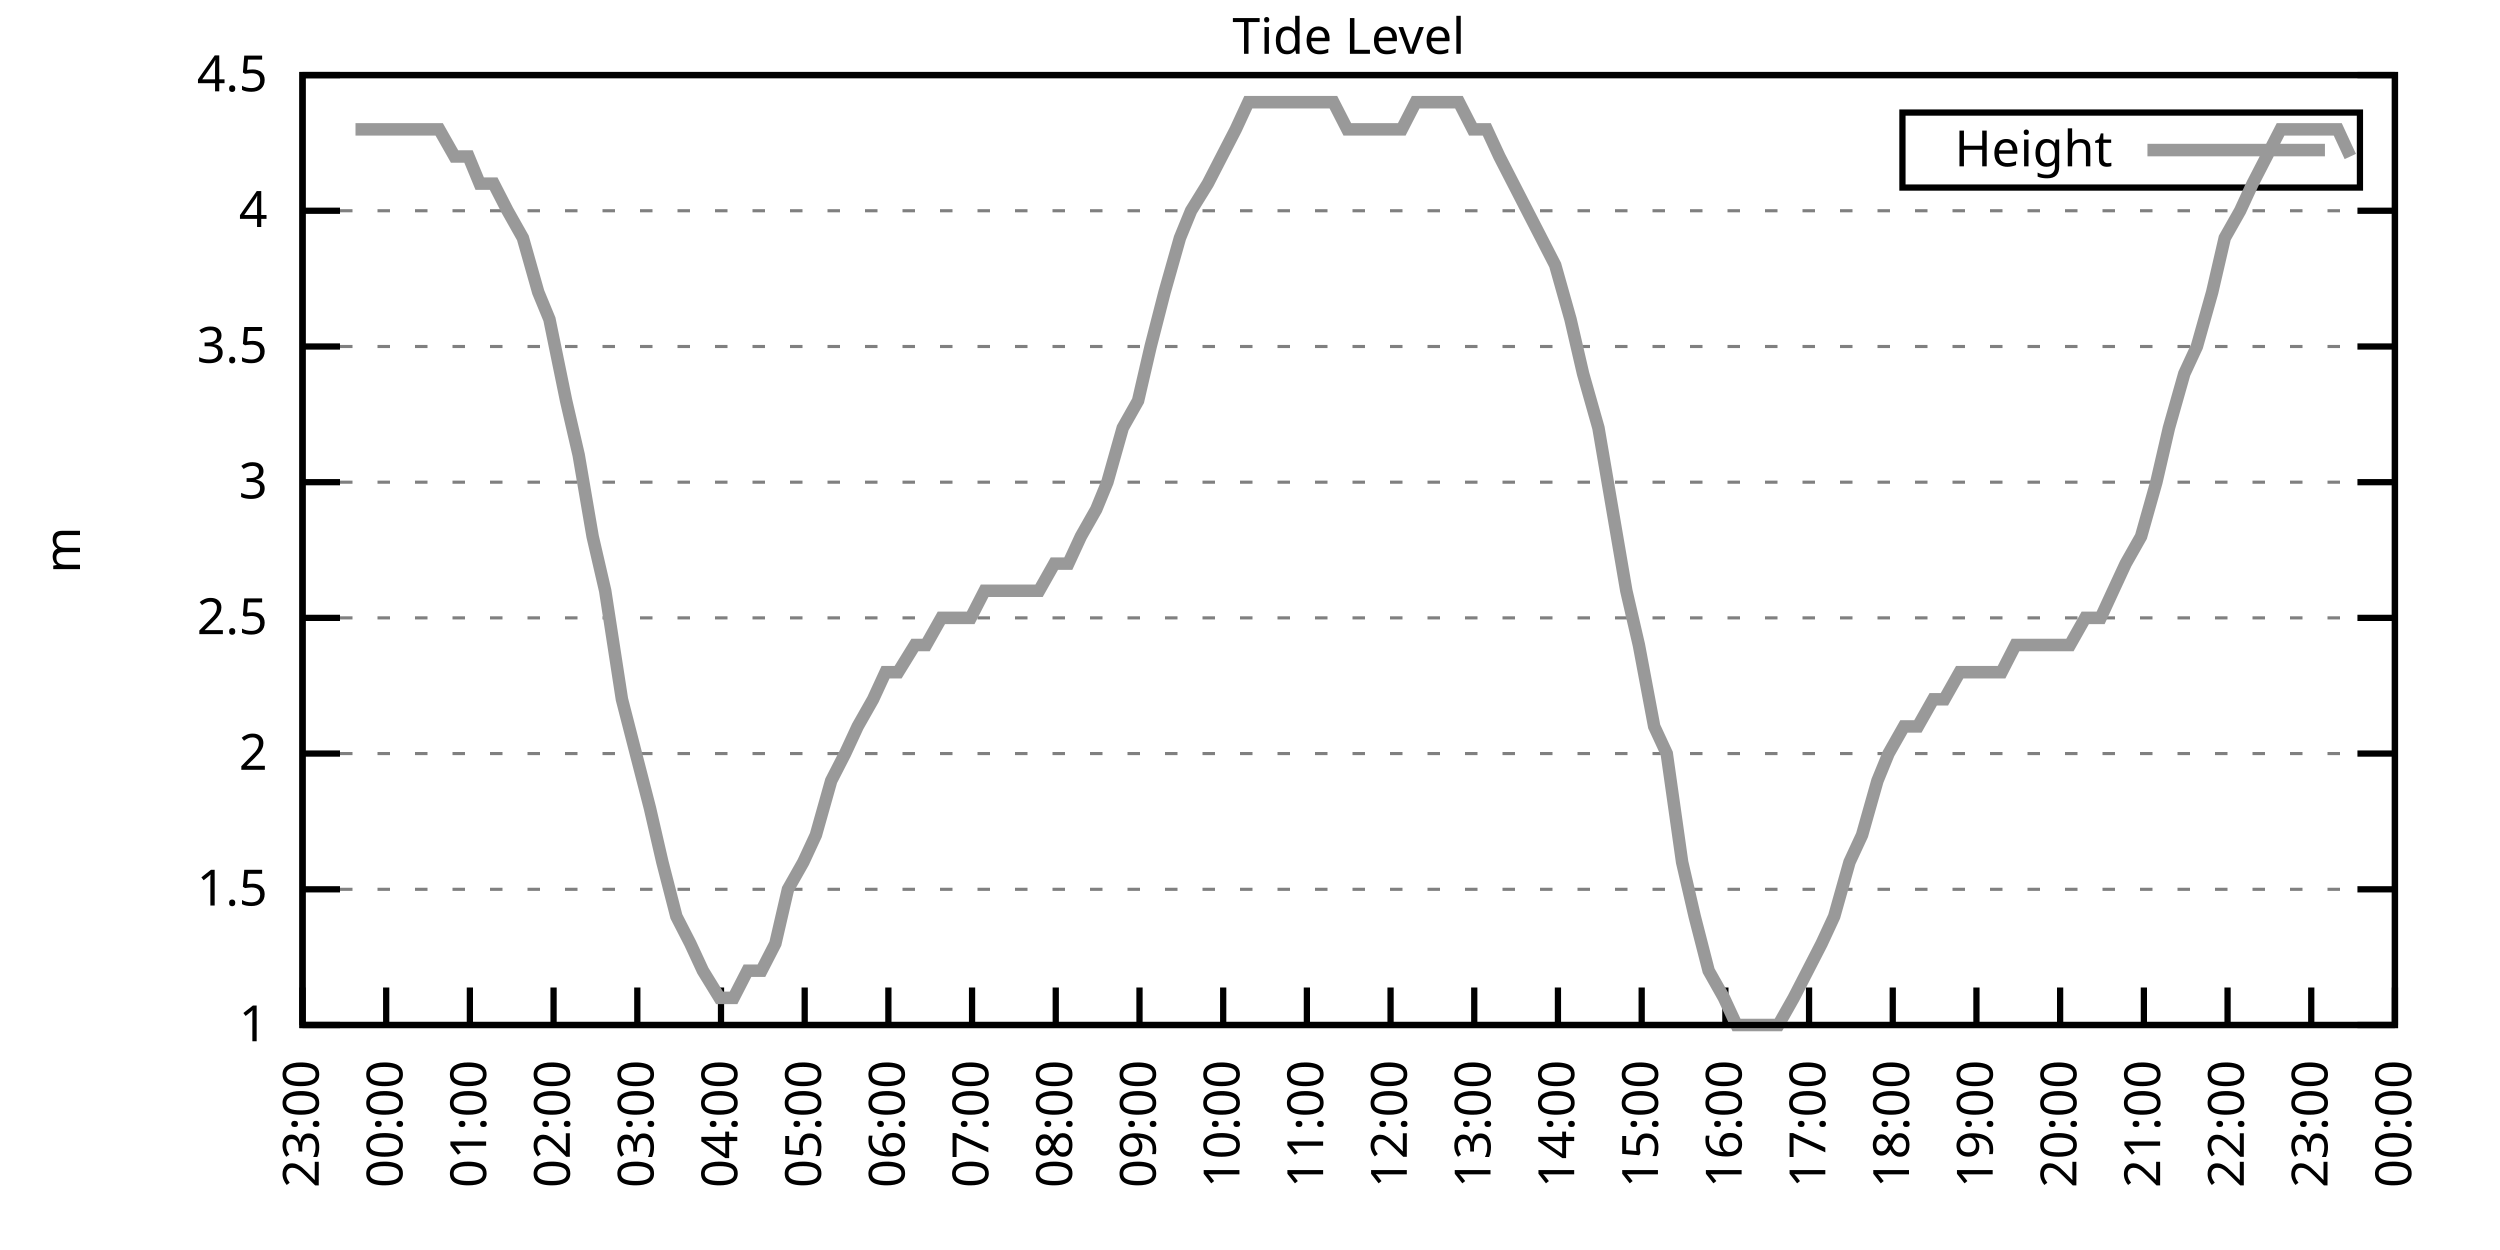
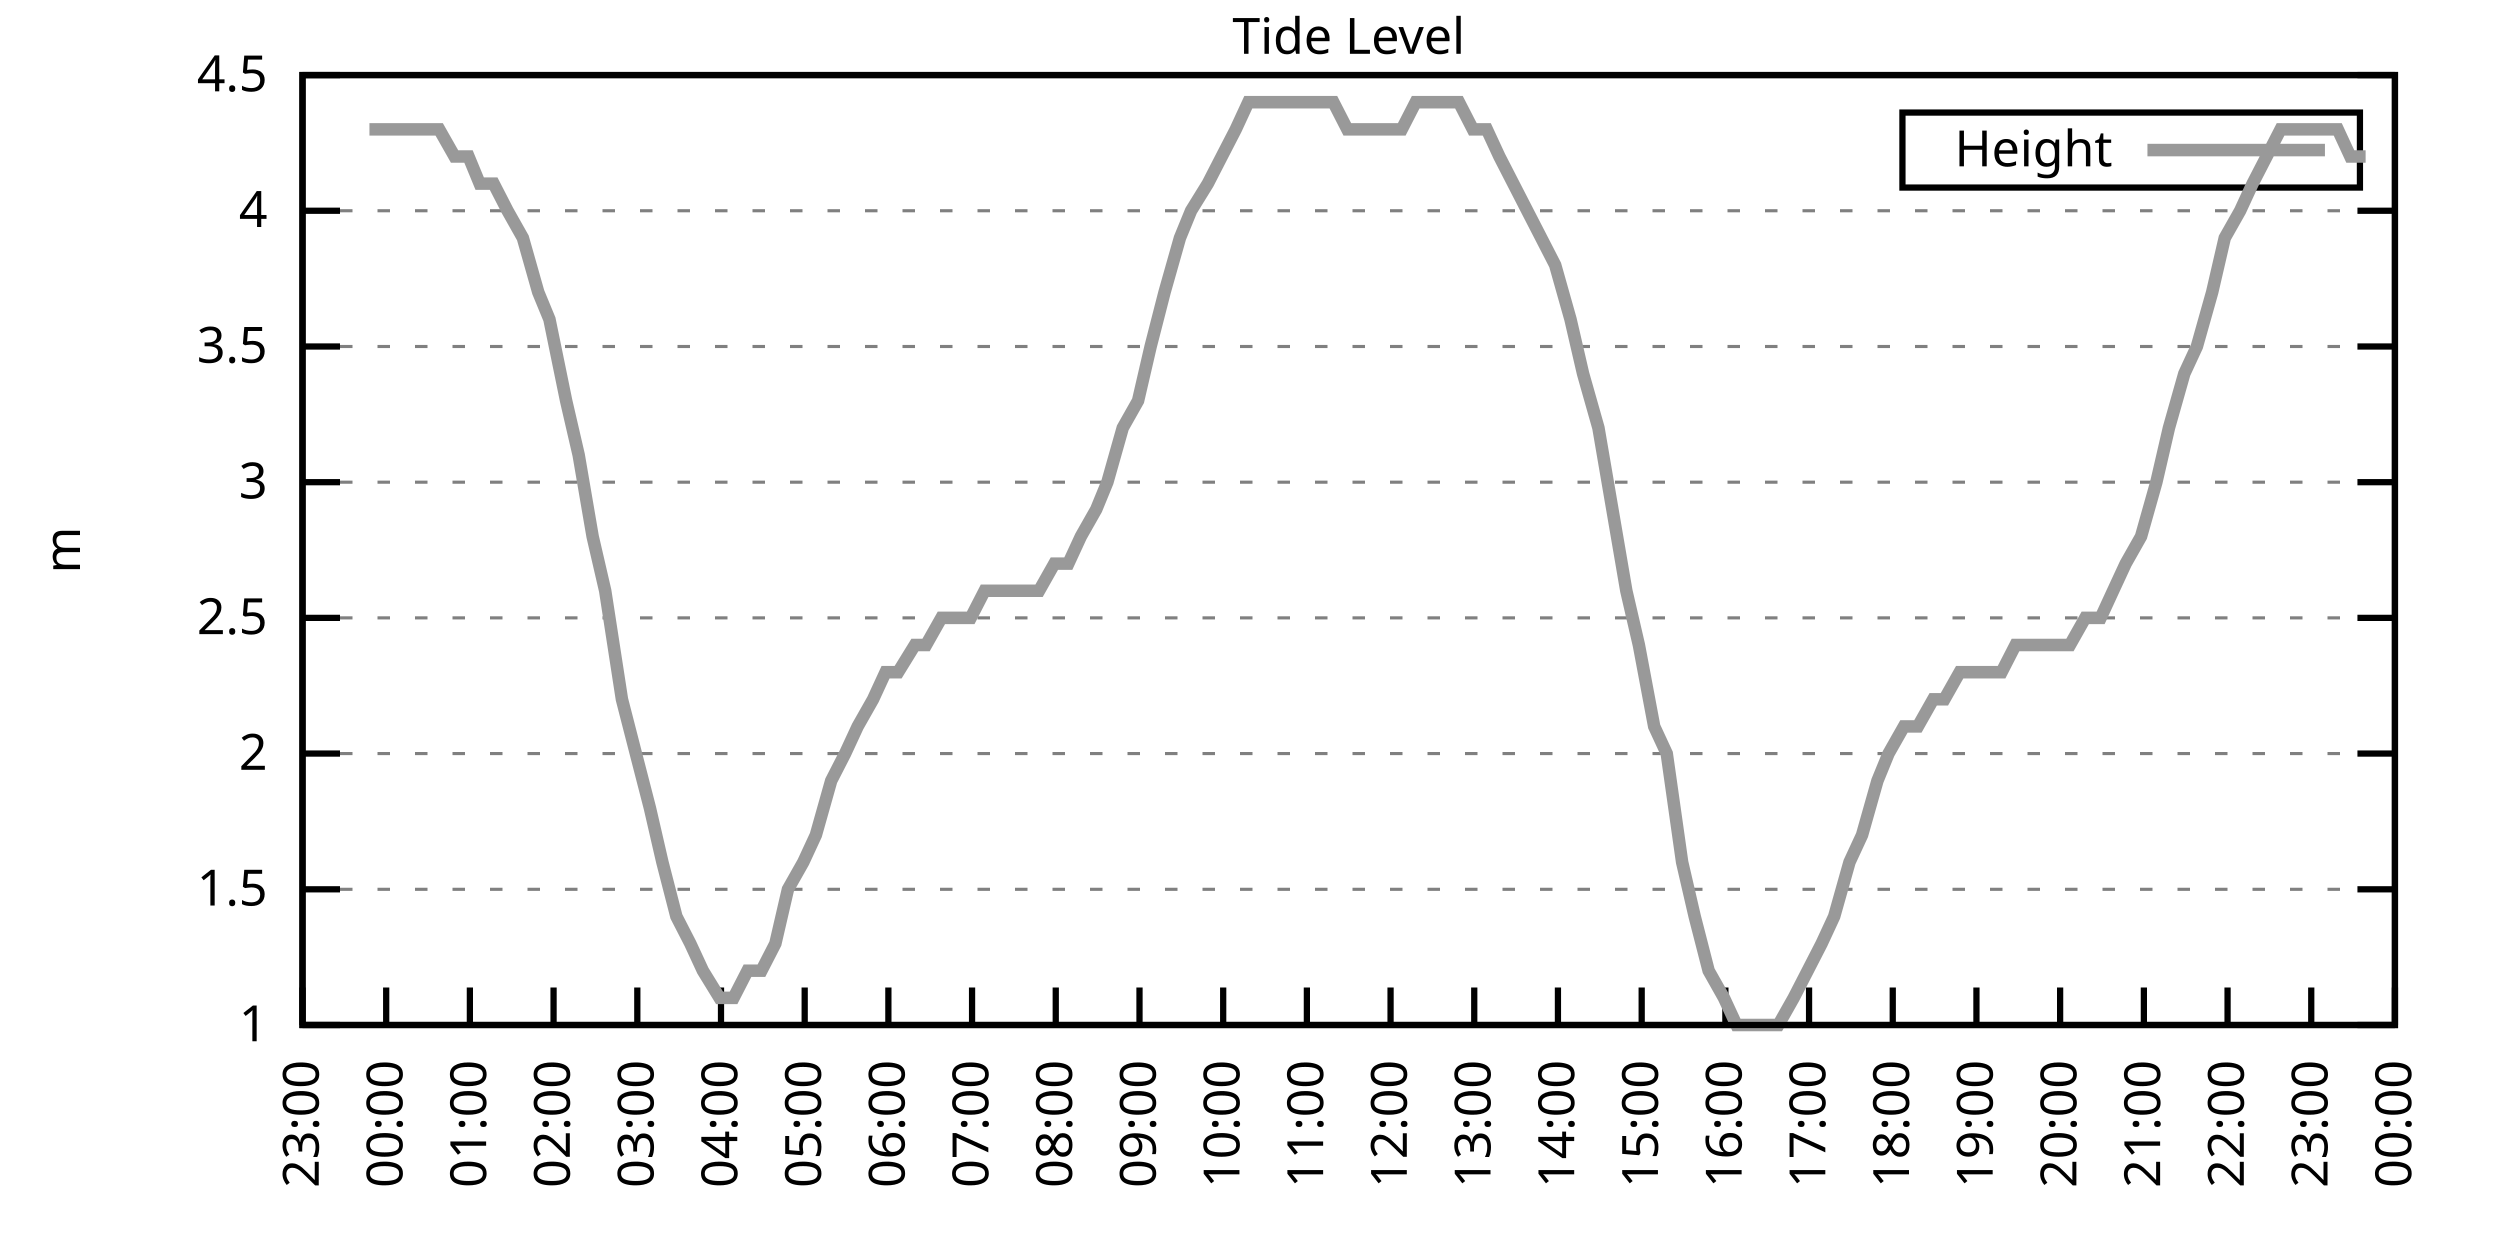
<svg xmlns="http://www.w3.org/2000/svg" xmlns:xlink="http://www.w3.org/1999/xlink" width="400" height="200" viewBox="0 0 400 200">
  <g id="gnuplot_canvas">
    <rect x="0" y="0" width="400" height="200" fill="none" />
    <defs>
      <circle id="gpDot" r="0.5" stroke-width="0.5" stroke="currentColor" />
      <path id="gpPt0" stroke-width="0.333" stroke="currentColor" d="M-1,0 h2 M0,-1 v2" />
      <path id="gpPt1" stroke-width="0.333" stroke="currentColor" d="M-1,-1 L1,1 M1,-1 L-1,1" />
      <path id="gpPt2" stroke-width="0.333" stroke="currentColor" d="M-1,0 L1,0 M0,-1 L0,1 M-1,-1 L1,1 M-1,1 L1,-1" />
      <rect id="gpPt3" stroke-width="0.333" stroke="currentColor" x="-1" y="-1" width="2" height="2" />
      <rect id="gpPt4" stroke-width="0.333" stroke="currentColor" fill="currentColor" x="-1" y="-1" width="2" height="2" />
      <circle id="gpPt5" stroke-width="0.333" stroke="currentColor" cx="0" cy="0" r="1" />
      <use xlink:href="#gpPt5" id="gpPt6" fill="currentColor" stroke="none" />
      <path id="gpPt7" stroke-width="0.333" stroke="currentColor" d="M0,-1.33 L-1.33,0.67 L1.33,0.67 z" />
      <use xlink:href="#gpPt7" id="gpPt8" fill="currentColor" stroke="none" />
      <use xlink:href="#gpPt7" id="gpPt9" stroke="currentColor" transform="rotate(180)" />
      <use xlink:href="#gpPt9" id="gpPt10" fill="currentColor" stroke="none" />
      <use xlink:href="#gpPt3" id="gpPt11" stroke="currentColor" transform="rotate(45)" />
      <use xlink:href="#gpPt11" id="gpPt12" fill="currentColor" stroke="none" />
      <path id="gpPt13" stroke-width="0.333" stroke="currentColor" d="M0,1.330 L1.265,0.411 L0.782,-1.067 L-0.782,-1.076 L-1.265,0.411 z" />
      <use xlink:href="#gpPt13" id="gpPt14" fill="currentColor" stroke="none" />
      <filter id="textbox" filterUnits="objectBoundingBox" x="0" y="0" height="1" width="1">
        <feFlood flood-color="white" flood-opacity="1" result="bgnd" />
        <feComposite in="SourceGraphic" in2="bgnd" operator="atop" />
      </filter>
      <filter id="greybox" filterUnits="objectBoundingBox" x="0" y="0" height="1" width="1">
        <feFlood flood-color="lightgrey" flood-opacity="1" result="grey" />
        <feComposite in="SourceGraphic" in2="grey" operator="atop" />
      </filter>
    </defs>
    <g fill="none" color="white" stroke="currentColor" stroke-width="1.00" stroke-linecap="butt" stroke-linejoin="miter">
</g>
    <g fill="none" color="black" stroke="currentColor" stroke-width="1.00" stroke-linecap="butt" stroke-linejoin="miter">
      <g stroke="none" shape-rendering="crispEdges">
        <polygon fill="rgb(255, 255, 255)" points="48.40,164.00 383.18,164.00 383.18,12.02 48.40,12.02 " />
      </g>
    </g>
    <g fill="none" color="black" stroke="currentColor" stroke-width="1.00" stroke-linecap="butt" stroke-linejoin="miter">
</g>
    <g fill="none" color="black" stroke="black" stroke-width="0.50" stroke-linecap="butt" stroke-linejoin="miter">
</g>
    <g fill="none" color="gray" stroke="currentColor" stroke-width="0.50" stroke-linecap="butt" stroke-linejoin="miter">
      <path stroke="gray" stroke-dasharray="2,4" class="gridline" d="M48.40,164.00 L383.19,164.00  " />
    </g>
    <g fill="none" color="gray" stroke="gray" stroke-width="1.00" stroke-linecap="butt" stroke-linejoin="miter">
</g>
    <g fill="none" color="black" stroke="currentColor" stroke-width="1.00" stroke-linecap="butt" stroke-linejoin="miter">
      <path stroke="black" d="M48.40,164.00 L54.40,164.00 M383.19,164.00 L377.19,164.00  " />
      <g transform="translate(42.80,166.60)" stroke="none" fill="black" font-family="Sans" font-size="8.00" text-anchor="end">
        <text>
          <tspan font-family="Sans"> 1</tspan>
        </text>
      </g>
    </g>
    <g fill="none" color="black" stroke="currentColor" stroke-width="1.00" stroke-linecap="butt" stroke-linejoin="miter">
</g>
    <g fill="none" color="black" stroke="black" stroke-width="0.50" stroke-linecap="butt" stroke-linejoin="miter">
</g>
    <g fill="none" color="gray" stroke="currentColor" stroke-width="0.50" stroke-linecap="butt" stroke-linejoin="miter">
      <path stroke="gray" stroke-dasharray="2,4" class="gridline" d="M48.40,142.29 L383.19,142.29  " />
    </g>
    <g fill="none" color="gray" stroke="gray" stroke-width="1.00" stroke-linecap="butt" stroke-linejoin="miter">
</g>
    <g fill="none" color="black" stroke="currentColor" stroke-width="1.00" stroke-linecap="butt" stroke-linejoin="miter">
      <path stroke="black" d="M48.40,142.29 L54.40,142.29 M383.19,142.29 L377.19,142.29  " />
      <g transform="translate(42.80,144.89)" stroke="none" fill="black" font-family="Sans" font-size="8.00" text-anchor="end">
        <text>
          <tspan font-family="Sans"> 1.5</tspan>
        </text>
      </g>
    </g>
    <g fill="none" color="black" stroke="currentColor" stroke-width="1.00" stroke-linecap="butt" stroke-linejoin="miter">
</g>
    <g fill="none" color="black" stroke="black" stroke-width="0.50" stroke-linecap="butt" stroke-linejoin="miter">
</g>
    <g fill="none" color="gray" stroke="currentColor" stroke-width="0.50" stroke-linecap="butt" stroke-linejoin="miter">
      <path stroke="gray" stroke-dasharray="2,4" class="gridline" d="M48.40,120.57 L383.19,120.57  " />
    </g>
    <g fill="none" color="gray" stroke="gray" stroke-width="1.00" stroke-linecap="butt" stroke-linejoin="miter">
</g>
    <g fill="none" color="black" stroke="currentColor" stroke-width="1.00" stroke-linecap="butt" stroke-linejoin="miter">
      <path stroke="black" d="M48.40,120.57 L54.40,120.57 M383.19,120.57 L377.19,120.57  " />
      <g transform="translate(42.80,123.17)" stroke="none" fill="black" font-family="Sans" font-size="8.00" text-anchor="end">
        <text>
          <tspan font-family="Sans"> 2</tspan>
        </text>
      </g>
    </g>
    <g fill="none" color="black" stroke="currentColor" stroke-width="1.00" stroke-linecap="butt" stroke-linejoin="miter">
</g>
    <g fill="none" color="black" stroke="black" stroke-width="0.50" stroke-linecap="butt" stroke-linejoin="miter">
</g>
    <g fill="none" color="gray" stroke="currentColor" stroke-width="0.50" stroke-linecap="butt" stroke-linejoin="miter">
      <path stroke="gray" stroke-dasharray="2,4" class="gridline" d="M48.40,98.86 L383.19,98.86  " />
    </g>
    <g fill="none" color="gray" stroke="gray" stroke-width="1.00" stroke-linecap="butt" stroke-linejoin="miter">
</g>
    <g fill="none" color="black" stroke="currentColor" stroke-width="1.00" stroke-linecap="butt" stroke-linejoin="miter">
      <path stroke="black" d="M48.40,98.86 L54.40,98.86 M383.19,98.86 L377.19,98.86  " />
      <g transform="translate(42.80,101.46)" stroke="none" fill="black" font-family="Sans" font-size="8.00" text-anchor="end">
        <text>
          <tspan font-family="Sans"> 2.5</tspan>
        </text>
      </g>
    </g>
    <g fill="none" color="black" stroke="currentColor" stroke-width="1.00" stroke-linecap="butt" stroke-linejoin="miter">
</g>
    <g fill="none" color="black" stroke="black" stroke-width="0.50" stroke-linecap="butt" stroke-linejoin="miter">
</g>
    <g fill="none" color="gray" stroke="currentColor" stroke-width="0.50" stroke-linecap="butt" stroke-linejoin="miter">
      <path stroke="gray" stroke-dasharray="2,4" class="gridline" d="M48.40,77.15 L383.19,77.15  " />
    </g>
    <g fill="none" color="gray" stroke="gray" stroke-width="1.00" stroke-linecap="butt" stroke-linejoin="miter">
</g>
    <g fill="none" color="black" stroke="currentColor" stroke-width="1.00" stroke-linecap="butt" stroke-linejoin="miter">
      <path stroke="black" d="M48.40,77.15 L54.40,77.15 M383.19,77.15 L377.19,77.15  " />
      <g transform="translate(42.80,79.75)" stroke="none" fill="black" font-family="Sans" font-size="8.00" text-anchor="end">
        <text>
          <tspan font-family="Sans"> 3</tspan>
        </text>
      </g>
    </g>
    <g fill="none" color="black" stroke="currentColor" stroke-width="1.00" stroke-linecap="butt" stroke-linejoin="miter">
</g>
    <g fill="none" color="black" stroke="black" stroke-width="0.50" stroke-linecap="butt" stroke-linejoin="miter">
</g>
    <g fill="none" color="gray" stroke="currentColor" stroke-width="0.50" stroke-linecap="butt" stroke-linejoin="miter">
      <path stroke="gray" stroke-dasharray="2,4" class="gridline" d="M48.40,55.44 L383.19,55.44  " />
    </g>
    <g fill="none" color="gray" stroke="gray" stroke-width="1.00" stroke-linecap="butt" stroke-linejoin="miter">
</g>
    <g fill="none" color="black" stroke="currentColor" stroke-width="1.00" stroke-linecap="butt" stroke-linejoin="miter">
      <path stroke="black" d="M48.40,55.44 L54.40,55.44 M383.19,55.44 L377.19,55.44  " />
      <g transform="translate(42.80,58.04)" stroke="none" fill="black" font-family="Sans" font-size="8.00" text-anchor="end">
        <text>
          <tspan font-family="Sans"> 3.5</tspan>
        </text>
      </g>
    </g>
    <g fill="none" color="black" stroke="currentColor" stroke-width="1.00" stroke-linecap="butt" stroke-linejoin="miter">
</g>
    <g fill="none" color="black" stroke="black" stroke-width="0.50" stroke-linecap="butt" stroke-linejoin="miter">
</g>
    <g fill="none" color="gray" stroke="currentColor" stroke-width="0.50" stroke-linecap="butt" stroke-linejoin="miter">
      <path stroke="gray" stroke-dasharray="2,4" class="gridline" d="M48.40,33.72 L383.19,33.72  " />
    </g>
    <g fill="none" color="gray" stroke="gray" stroke-width="1.00" stroke-linecap="butt" stroke-linejoin="miter">
</g>
    <g fill="none" color="black" stroke="currentColor" stroke-width="1.00" stroke-linecap="butt" stroke-linejoin="miter">
      <path stroke="black" d="M48.40,33.72 L54.40,33.72 M383.19,33.72 L377.19,33.72  " />
      <g transform="translate(42.80,36.32)" stroke="none" fill="black" font-family="Sans" font-size="8.00" text-anchor="end">
        <text>
          <tspan font-family="Sans"> 4</tspan>
        </text>
      </g>
    </g>
    <g fill="none" color="black" stroke="currentColor" stroke-width="1.00" stroke-linecap="butt" stroke-linejoin="miter">
</g>
    <g fill="none" color="black" stroke="black" stroke-width="0.50" stroke-linecap="butt" stroke-linejoin="miter">
</g>
    <g fill="none" color="gray" stroke="currentColor" stroke-width="0.50" stroke-linecap="butt" stroke-linejoin="miter">
      <path stroke="gray" stroke-dasharray="2,4" class="gridline" d="M48.40,12.01 L383.19,12.01  " />
    </g>
    <g fill="none" color="gray" stroke="gray" stroke-width="1.00" stroke-linecap="butt" stroke-linejoin="miter">
</g>
    <g fill="none" color="black" stroke="currentColor" stroke-width="1.00" stroke-linecap="butt" stroke-linejoin="miter">
      <path stroke="black" d="M48.40,12.01 L54.40,12.01 M383.19,12.01 L377.19,12.01  " />
      <g transform="translate(42.80,14.61)" stroke="none" fill="black" font-family="Sans" font-size="8.00" text-anchor="end">
        <text>
          <tspan font-family="Sans"> 4.5</tspan>
        </text>
      </g>
    </g>
    <g fill="none" color="black" stroke="currentColor" stroke-width="1.00" stroke-linecap="butt" stroke-linejoin="miter">
      <path stroke="black" d="M48.40,164.00 L48.40,158.00  " />
      <g transform="translate(51.00,169.60) rotate(270.00)" stroke="none" fill="black" font-family="Sans" font-size="8.00" text-anchor="end">
        <text>
          <tspan font-family="Sans">23:00</tspan>
        </text>
      </g>
    </g>
    <g fill="none" color="black" stroke="currentColor" stroke-width="1.00" stroke-linecap="butt" stroke-linejoin="miter">
      <path stroke="black" d="M61.79,164.00 L61.79,158.00  " />
      <g transform="translate(64.39,169.60) rotate(270.00)" stroke="none" fill="black" font-family="Sans" font-size="8.00" text-anchor="end">
        <text>
          <tspan font-family="Sans">00:00</tspan>
        </text>
      </g>
    </g>
    <g fill="none" color="black" stroke="currentColor" stroke-width="1.00" stroke-linecap="butt" stroke-linejoin="miter">
      <path stroke="black" d="M75.18,164.00 L75.18,158.00  " />
      <g transform="translate(77.78,169.60) rotate(270.00)" stroke="none" fill="black" font-family="Sans" font-size="8.00" text-anchor="end">
        <text>
          <tspan font-family="Sans">01:00</tspan>
        </text>
      </g>
    </g>
    <g fill="none" color="black" stroke="currentColor" stroke-width="1.00" stroke-linecap="butt" stroke-linejoin="miter">
      <path stroke="black" d="M88.57,164.00 L88.57,158.00  " />
      <g transform="translate(91.17,169.60) rotate(270.00)" stroke="none" fill="black" font-family="Sans" font-size="8.00" text-anchor="end">
        <text>
          <tspan font-family="Sans">02:00</tspan>
        </text>
      </g>
    </g>
    <g fill="none" color="black" stroke="currentColor" stroke-width="1.00" stroke-linecap="butt" stroke-linejoin="miter">
      <path stroke="black" d="M101.97,164.00 L101.97,158.00  " />
      <g transform="translate(104.57,169.60) rotate(270.00)" stroke="none" fill="black" font-family="Sans" font-size="8.00" text-anchor="end">
        <text>
          <tspan font-family="Sans">03:00</tspan>
        </text>
      </g>
    </g>
    <g fill="none" color="black" stroke="currentColor" stroke-width="1.00" stroke-linecap="butt" stroke-linejoin="miter">
      <path stroke="black" d="M115.36,164.00 L115.36,158.00  " />
      <g transform="translate(117.96,169.60) rotate(270.00)" stroke="none" fill="black" font-family="Sans" font-size="8.00" text-anchor="end">
        <text>
          <tspan font-family="Sans">04:00</tspan>
        </text>
      </g>
    </g>
    <g fill="none" color="black" stroke="currentColor" stroke-width="1.00" stroke-linecap="butt" stroke-linejoin="miter">
      <path stroke="black" d="M128.75,164.00 L128.75,158.00  " />
      <g transform="translate(131.35,169.60) rotate(270.00)" stroke="none" fill="black" font-family="Sans" font-size="8.00" text-anchor="end">
        <text>
          <tspan font-family="Sans">05:00</tspan>
        </text>
      </g>
    </g>
    <g fill="none" color="black" stroke="currentColor" stroke-width="1.00" stroke-linecap="butt" stroke-linejoin="miter">
      <path stroke="black" d="M142.14,164.00 L142.14,158.00  " />
      <g transform="translate(144.74,169.60) rotate(270.00)" stroke="none" fill="black" font-family="Sans" font-size="8.00" text-anchor="end">
        <text>
          <tspan font-family="Sans">06:00</tspan>
        </text>
      </g>
    </g>
    <g fill="none" color="black" stroke="currentColor" stroke-width="1.00" stroke-linecap="butt" stroke-linejoin="miter">
      <path stroke="black" d="M155.53,164.00 L155.53,158.00  " />
      <g transform="translate(158.13,169.60) rotate(270.00)" stroke="none" fill="black" font-family="Sans" font-size="8.00" text-anchor="end">
        <text>
          <tspan font-family="Sans">07:00</tspan>
        </text>
      </g>
    </g>
    <g fill="none" color="black" stroke="currentColor" stroke-width="1.00" stroke-linecap="butt" stroke-linejoin="miter">
      <path stroke="black" d="M168.92,164.00 L168.92,158.00  " />
      <g transform="translate(171.52,169.60) rotate(270.00)" stroke="none" fill="black" font-family="Sans" font-size="8.00" text-anchor="end">
        <text>
          <tspan font-family="Sans">08:00</tspan>
        </text>
      </g>
    </g>
    <g fill="none" color="black" stroke="currentColor" stroke-width="1.00" stroke-linecap="butt" stroke-linejoin="miter">
      <path stroke="black" d="M182.32,164.00 L182.32,158.00  " />
      <g transform="translate(184.92,169.60) rotate(270.00)" stroke="none" fill="black" font-family="Sans" font-size="8.00" text-anchor="end">
        <text>
          <tspan font-family="Sans">09:00</tspan>
        </text>
      </g>
    </g>
    <g fill="none" color="black" stroke="currentColor" stroke-width="1.00" stroke-linecap="butt" stroke-linejoin="miter">
      <path stroke="black" d="M195.71,164.00 L195.71,158.00  " />
      <g transform="translate(198.31,169.60) rotate(270.00)" stroke="none" fill="black" font-family="Sans" font-size="8.00" text-anchor="end">
        <text>
          <tspan font-family="Sans">10:00</tspan>
        </text>
      </g>
    </g>
    <g fill="none" color="black" stroke="currentColor" stroke-width="1.00" stroke-linecap="butt" stroke-linejoin="miter">
      <path stroke="black" d="M209.10,164.00 L209.10,158.00  " />
      <g transform="translate(211.70,169.60) rotate(270.00)" stroke="none" fill="black" font-family="Sans" font-size="8.00" text-anchor="end">
        <text>
          <tspan font-family="Sans">11:00</tspan>
        </text>
      </g>
    </g>
    <g fill="none" color="black" stroke="currentColor" stroke-width="1.00" stroke-linecap="butt" stroke-linejoin="miter">
      <path stroke="black" d="M222.49,164.00 L222.49,158.00  " />
      <g transform="translate(225.09,169.60) rotate(270.00)" stroke="none" fill="black" font-family="Sans" font-size="8.00" text-anchor="end">
        <text>
          <tspan font-family="Sans">12:00</tspan>
        </text>
      </g>
    </g>
    <g fill="none" color="black" stroke="currentColor" stroke-width="1.00" stroke-linecap="butt" stroke-linejoin="miter">
      <path stroke="black" d="M235.88,164.00 L235.88,158.00  " />
      <g transform="translate(238.48,169.60) rotate(270.00)" stroke="none" fill="black" font-family="Sans" font-size="8.00" text-anchor="end">
        <text>
          <tspan font-family="Sans">13:00</tspan>
        </text>
      </g>
    </g>
    <g fill="none" color="black" stroke="currentColor" stroke-width="1.00" stroke-linecap="butt" stroke-linejoin="miter">
      <path stroke="black" d="M249.27,164.00 L249.27,158.00  " />
      <g transform="translate(251.87,169.60) rotate(270.00)" stroke="none" fill="black" font-family="Sans" font-size="8.00" text-anchor="end">
        <text>
          <tspan font-family="Sans">14:00</tspan>
        </text>
      </g>
    </g>
    <g fill="none" color="black" stroke="currentColor" stroke-width="1.00" stroke-linecap="butt" stroke-linejoin="miter">
      <path stroke="black" d="M262.67,164.00 L262.67,158.00  " />
      <g transform="translate(265.27,169.60) rotate(270.00)" stroke="none" fill="black" font-family="Sans" font-size="8.00" text-anchor="end">
        <text>
          <tspan font-family="Sans">15:00</tspan>
        </text>
      </g>
    </g>
    <g fill="none" color="black" stroke="currentColor" stroke-width="1.00" stroke-linecap="butt" stroke-linejoin="miter">
      <path stroke="black" d="M276.06,164.00 L276.06,158.00  " />
      <g transform="translate(278.66,169.60) rotate(270.00)" stroke="none" fill="black" font-family="Sans" font-size="8.00" text-anchor="end">
        <text>
          <tspan font-family="Sans">16:00</tspan>
        </text>
      </g>
    </g>
    <g fill="none" color="black" stroke="currentColor" stroke-width="1.00" stroke-linecap="butt" stroke-linejoin="miter">
      <path stroke="black" d="M289.45,164.00 L289.45,158.00  " />
      <g transform="translate(292.05,169.60) rotate(270.00)" stroke="none" fill="black" font-family="Sans" font-size="8.00" text-anchor="end">
        <text>
          <tspan font-family="Sans">17:00</tspan>
        </text>
      </g>
    </g>
    <g fill="none" color="black" stroke="currentColor" stroke-width="1.00" stroke-linecap="butt" stroke-linejoin="miter">
      <path stroke="black" d="M302.84,164.00 L302.84,158.00  " />
      <g transform="translate(305.44,169.60) rotate(270.00)" stroke="none" fill="black" font-family="Sans" font-size="8.00" text-anchor="end">
        <text>
          <tspan font-family="Sans">18:00</tspan>
        </text>
      </g>
    </g>
    <g fill="none" color="black" stroke="currentColor" stroke-width="1.00" stroke-linecap="butt" stroke-linejoin="miter">
      <path stroke="black" d="M316.23,164.00 L316.23,158.00  " />
      <g transform="translate(318.83,169.60) rotate(270.00)" stroke="none" fill="black" font-family="Sans" font-size="8.00" text-anchor="end">
        <text>
          <tspan font-family="Sans">19:00</tspan>
        </text>
      </g>
    </g>
    <g fill="none" color="black" stroke="currentColor" stroke-width="1.00" stroke-linecap="butt" stroke-linejoin="miter">
      <path stroke="black" d="M329.62,164.00 L329.62,158.00  " />
      <g transform="translate(332.22,169.60) rotate(270.00)" stroke="none" fill="black" font-family="Sans" font-size="8.00" text-anchor="end">
        <text>
          <tspan font-family="Sans">20:00</tspan>
        </text>
      </g>
    </g>
    <g fill="none" color="black" stroke="currentColor" stroke-width="1.00" stroke-linecap="butt" stroke-linejoin="miter">
      <path stroke="black" d="M343.02,164.00 L343.02,158.00  " />
      <g transform="translate(345.62,169.60) rotate(270.00)" stroke="none" fill="black" font-family="Sans" font-size="8.00" text-anchor="end">
        <text>
          <tspan font-family="Sans">21:00</tspan>
        </text>
      </g>
    </g>
    <g fill="none" color="black" stroke="currentColor" stroke-width="1.00" stroke-linecap="butt" stroke-linejoin="miter">
      <path stroke="black" d="M356.41,164.00 L356.41,158.00  " />
      <g transform="translate(359.01,169.60) rotate(270.00)" stroke="none" fill="black" font-family="Sans" font-size="8.00" text-anchor="end">
        <text>
          <tspan font-family="Sans">22:00</tspan>
        </text>
      </g>
    </g>
    <g fill="none" color="black" stroke="currentColor" stroke-width="1.00" stroke-linecap="butt" stroke-linejoin="miter">
      <path stroke="black" d="M369.80,164.00 L369.80,158.00  " />
      <g transform="translate(372.40,169.60) rotate(270.00)" stroke="none" fill="black" font-family="Sans" font-size="8.00" text-anchor="end">
        <text>
          <tspan font-family="Sans">23:00</tspan>
        </text>
      </g>
    </g>
    <g fill="none" color="black" stroke="currentColor" stroke-width="1.00" stroke-linecap="butt" stroke-linejoin="miter">
      <path stroke="black" d="M383.19,164.00 L383.19,158.00  " />
      <g transform="translate(385.79,169.60) rotate(270.00)" stroke="none" fill="black" font-family="Sans" font-size="8.00" text-anchor="end">
        <text>
          <tspan font-family="Sans">00:00</tspan>
        </text>
      </g>
    </g>
    <g fill="none" color="black" stroke="currentColor" stroke-width="1.00" stroke-linecap="butt" stroke-linejoin="miter">
</g>
    <g fill="none" color="black" stroke="currentColor" stroke-width="1.00" stroke-linecap="butt" stroke-linejoin="miter">
      <path stroke="black" d="M48.40,12.01 L48.40,164.00 L383.19,164.00 L383.19,12.01 L48.40,12.01 Z  " />
    </g>
    <g fill="none" color="black" stroke="currentColor" stroke-width="1.00" stroke-linecap="butt" stroke-linejoin="miter">
</g>
    <g fill="none" color="black" stroke="currentColor" stroke-width="1.00" stroke-linecap="butt" stroke-linejoin="miter">
      <path stroke="black" d="M304.39,30.01 L304.39,18.01 L377.59,18.01 L377.59,30.01 L304.39,30.01 Z  " />
    </g>
    <g id="Tide_level_plot_1">
      <g fill="none" color="white" stroke="black" stroke-width="2.00" stroke-linecap="butt" stroke-linejoin="miter">
</g>
      <g fill="none" color="black" stroke="currentColor" stroke-width="2.00" stroke-linecap="butt" stroke-linejoin="miter">
        <g transform="translate(337.99,26.61)" stroke="none" fill="black" font-family="Sans" font-size="8.00" text-anchor="end">
          <text>
            <tspan font-family="Sans">Height</tspan>
          </text>
        </g>
      </g>
      <g fill="none" color="black" stroke="currentColor" stroke-width="2.00" stroke-linecap="butt" stroke-linejoin="miter">
-         <path stroke="rgb(153, 153, 153)" d="M343.59,24.01 L371.99,24.01 M56.88,20.70 L59.11,20.70 L63.58,20.70 L65.59,20.70 L68.04,20.70 L70.27,20.70   L72.73,25.04 L74.96,25.04 L76.75,29.38 L78.98,29.38 L81.21,33.72 L83.66,38.07 L86.12,46.75 L87.91,51.09   L90.58,64.12 L92.59,72.81 L94.82,85.83 L96.83,94.52 L99.51,111.89 L101.74,120.57 L103.98,129.26 L105.98,137.94   L108.22,146.63 L110.45,150.97 L112.46,155.31 L115.13,159.66 L117.37,159.66 L119.60,155.31 L121.83,155.31 L124.06,150.97   L126.07,142.29 L128.53,137.94 L130.54,133.60 L132.99,124.92 L135.22,120.57 L137.23,116.23 L139.69,111.89 L141.69,107.55   L143.70,107.55 L146.38,103.20 L148.17,103.20 L150.62,98.86 L153.08,98.86 L155.31,98.86 L157.54,94.52 L159.55,94.52   L162.01,94.52 L164.24,94.52 L166.25,94.52 L168.70,90.18 L170.93,90.18 L172.94,85.83 L175.40,81.49 L177.18,77.15   L179.64,68.46 L182.09,64.12 L184.10,55.44 L186.33,46.75 L188.79,38.07 L190.57,33.72 L193.25,29.38 L195.48,25.04   L197.72,20.70 L199.73,16.35 L202.18,16.35 L204.19,16.35 L206.64,16.35 L208.88,16.35 L211.11,16.35 L213.34,16.35   L215.57,20.70 L217.80,20.70 L219.81,20.70 L222.04,20.70 L224.28,20.70 L226.51,16.35 L228.74,16.35 L231.20,16.35   L233.43,16.35 L235.66,20.70 L237.89,20.70 L239.90,25.04 L242.13,29.38 L244.36,33.72 L246.60,38.07 L248.83,42.41   L251.28,51.09 L253.29,59.78 L255.75,68.46 L257.98,81.49 L260.21,94.52 L262.22,103.20 L264.67,116.23 L266.68,120.57   L269.14,137.94 L271.15,146.63 L273.38,155.31 L275.83,159.66 L277.84,164.00 L280.07,164.00 L282.31,164.00 L284.54,164.00   L286.99,159.66 L289.23,155.31 L291.46,150.97 L293.47,146.63 L295.92,137.94 L297.93,133.60 L300.39,124.92 L302.17,120.57   L304.63,116.23 L306.86,116.23 L309.31,111.89 L311.10,111.89 L313.55,107.55 L315.79,107.55 L318.24,107.55 L320.25,107.55   L322.48,103.20 L324.94,103.20 L327.17,103.20 L329.40,103.20 L331.19,103.20 L333.64,98.86 L336.10,98.86 L338.10,94.52   L340.11,90.18 L342.57,85.83 L345.02,77.15 L347.03,68.46 L349.49,59.78 L351.50,55.44 L353.95,46.75 L355.96,38.07   L358.42,33.72 L360.42,29.38 L362.66,25.04 L364.89,20.70 L367.34,20.70 L369.35,20.70 L371.36,20.70 L374.04,20.70   L376.05,25.04  " />
+         <path stroke="rgb(153, 153, 153)" d="M343.59,24.01 L371.99,24.01 M59.11,20.70 L63.58,20.70 L65.59,20.70 L68.04,20.70 L70.27,20.70 L72.73,25.04   L74.96,25.04 L76.75,29.38 L78.98,29.38 L81.21,33.72 L83.66,38.07 L86.12,46.75 L87.91,51.09 L90.58,64.12   L92.59,72.81 L94.82,85.83 L96.83,94.52 L99.51,111.89 L101.74,120.57 L103.98,129.26 L105.98,137.94 L108.22,146.63   L110.45,150.97 L112.46,155.31 L115.13,159.66 L117.37,159.66 L119.60,155.31 L121.83,155.31 L124.06,150.97 L126.07,142.29   L128.53,137.94 L130.54,133.60 L132.99,124.92 L135.22,120.57 L137.23,116.23 L139.69,111.89 L141.69,107.55 L143.70,107.55   L146.38,103.20 L148.17,103.20 L150.62,98.86 L153.08,98.86 L155.31,98.86 L157.54,94.52 L159.55,94.52 L162.01,94.52   L164.24,94.52 L166.25,94.52 L168.70,90.18 L170.93,90.18 L172.94,85.83 L175.40,81.49 L177.18,77.15 L179.64,68.46   L182.09,64.12 L184.10,55.44 L186.33,46.75 L188.79,38.07 L190.57,33.72 L193.25,29.38 L195.48,25.04 L197.72,20.70   L199.73,16.35 L202.18,16.35 L204.19,16.35 L206.64,16.35 L208.88,16.35 L211.11,16.35 L213.34,16.35 L215.57,20.70   L217.80,20.70 L219.81,20.70 L222.04,20.70 L224.28,20.70 L226.51,16.35 L228.74,16.35 L231.20,16.35 L233.43,16.35   L235.66,20.70 L237.89,20.70 L239.90,25.04 L242.13,29.38 L244.36,33.72 L246.60,38.07 L248.83,42.41 L251.28,51.09   L253.29,59.78 L255.75,68.46 L257.98,81.49 L260.21,94.52 L262.22,103.20 L264.67,116.23 L266.68,120.57 L269.14,137.94   L271.15,146.63 L273.38,155.31 L275.83,159.66 L277.84,164.00 L280.07,164.00 L282.31,164.00 L284.54,164.00 L286.99,159.66   L289.23,155.31 L291.46,150.97 L293.47,146.63 L295.92,137.94 L297.93,133.60 L300.39,124.92 L302.17,120.57 L304.63,116.23   L306.86,116.23 L309.31,111.89 L311.10,111.89 L313.55,107.55 L315.79,107.55 L318.24,107.55 L320.25,107.55 L322.48,103.20   L324.94,103.20 L327.17,103.20 L329.40,103.20 L331.19,103.20 L333.64,98.86 L336.10,98.86 L338.10,94.52 L340.11,90.18   L342.57,85.83 L345.02,77.15 L347.03,68.46 L349.49,59.78 L351.50,55.44 L353.95,46.75 L355.96,38.07 L358.42,33.72   L360.42,29.38 L362.66,25.04 L364.89,20.70 L367.34,20.70 L369.35,20.70 L371.36,20.70 L374.04,20.70 L376.05,25.04   L378.50,25.04  " />
      </g>
    </g>
    <g fill="none" color="black" stroke="currentColor" stroke-width="2.00" stroke-linecap="butt" stroke-linejoin="miter">
</g>
    <g fill="none" color="black" stroke="black" stroke-width="1.00" stroke-linecap="butt" stroke-linejoin="miter">
</g>
    <g fill="none" color="black" stroke="currentColor" stroke-width="1.00" stroke-linecap="butt" stroke-linejoin="miter">
      <path stroke="black" d="M48.40,12.01 L48.40,164.00 L383.19,164.00 L383.19,12.01 L48.40,12.01 Z  " />
      <g transform="translate(12.80,88.01) rotate(270.00)" stroke="none" fill="black" font-family="Sans" font-size="8.00" text-anchor="middle">
        <text>
          <tspan font-family="Sans">m</tspan>
        </text>
      </g>
    </g>
    <g fill="none" color="black" stroke="currentColor" stroke-width="1.00" stroke-linecap="butt" stroke-linejoin="miter">
</g>
    <g fill="none" color="black" stroke="currentColor" stroke-width="1.00" stroke-linecap="butt" stroke-linejoin="miter">
      <g transform="translate(215.79,8.61)" stroke="none" fill="black" font-family="Sans" font-size="8.00" text-anchor="middle">
        <text>
          <tspan font-family="Sans">Tide Level</tspan>
        </text>
      </g>
    </g>
    <g fill="none" color="black" stroke="currentColor" stroke-width="1.00" stroke-linecap="butt" stroke-linejoin="miter">
</g>
  </g>
</svg>
